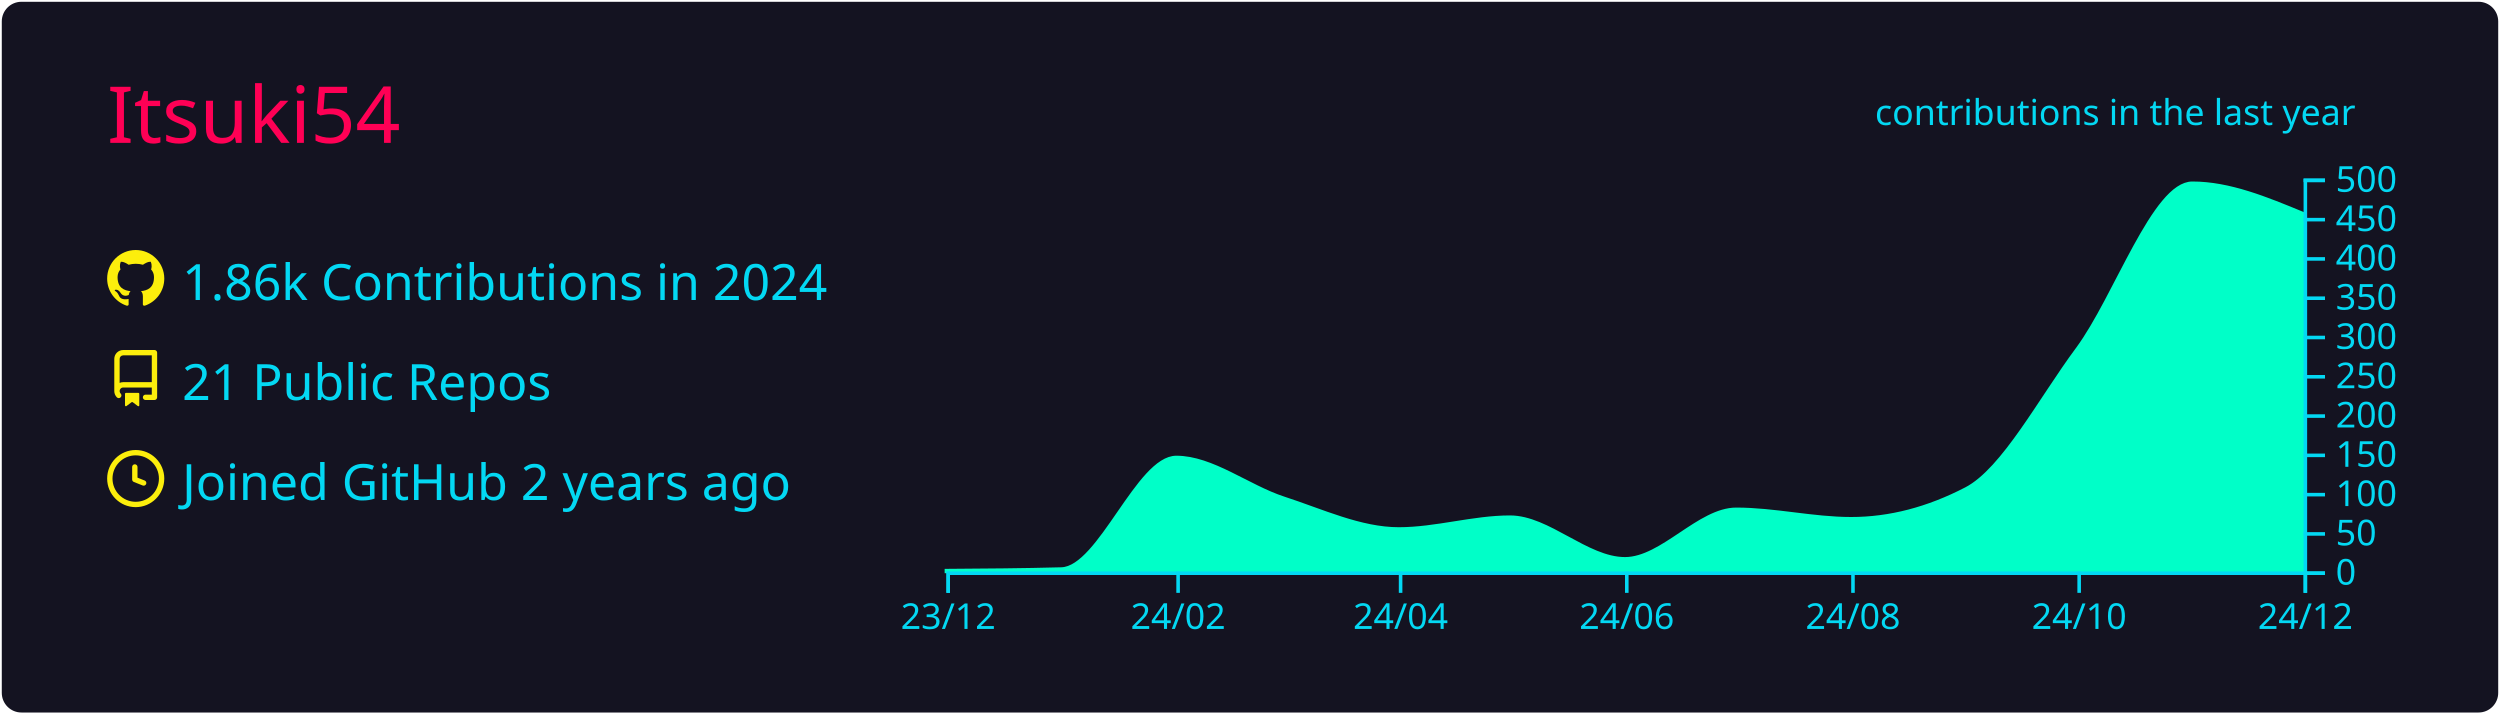
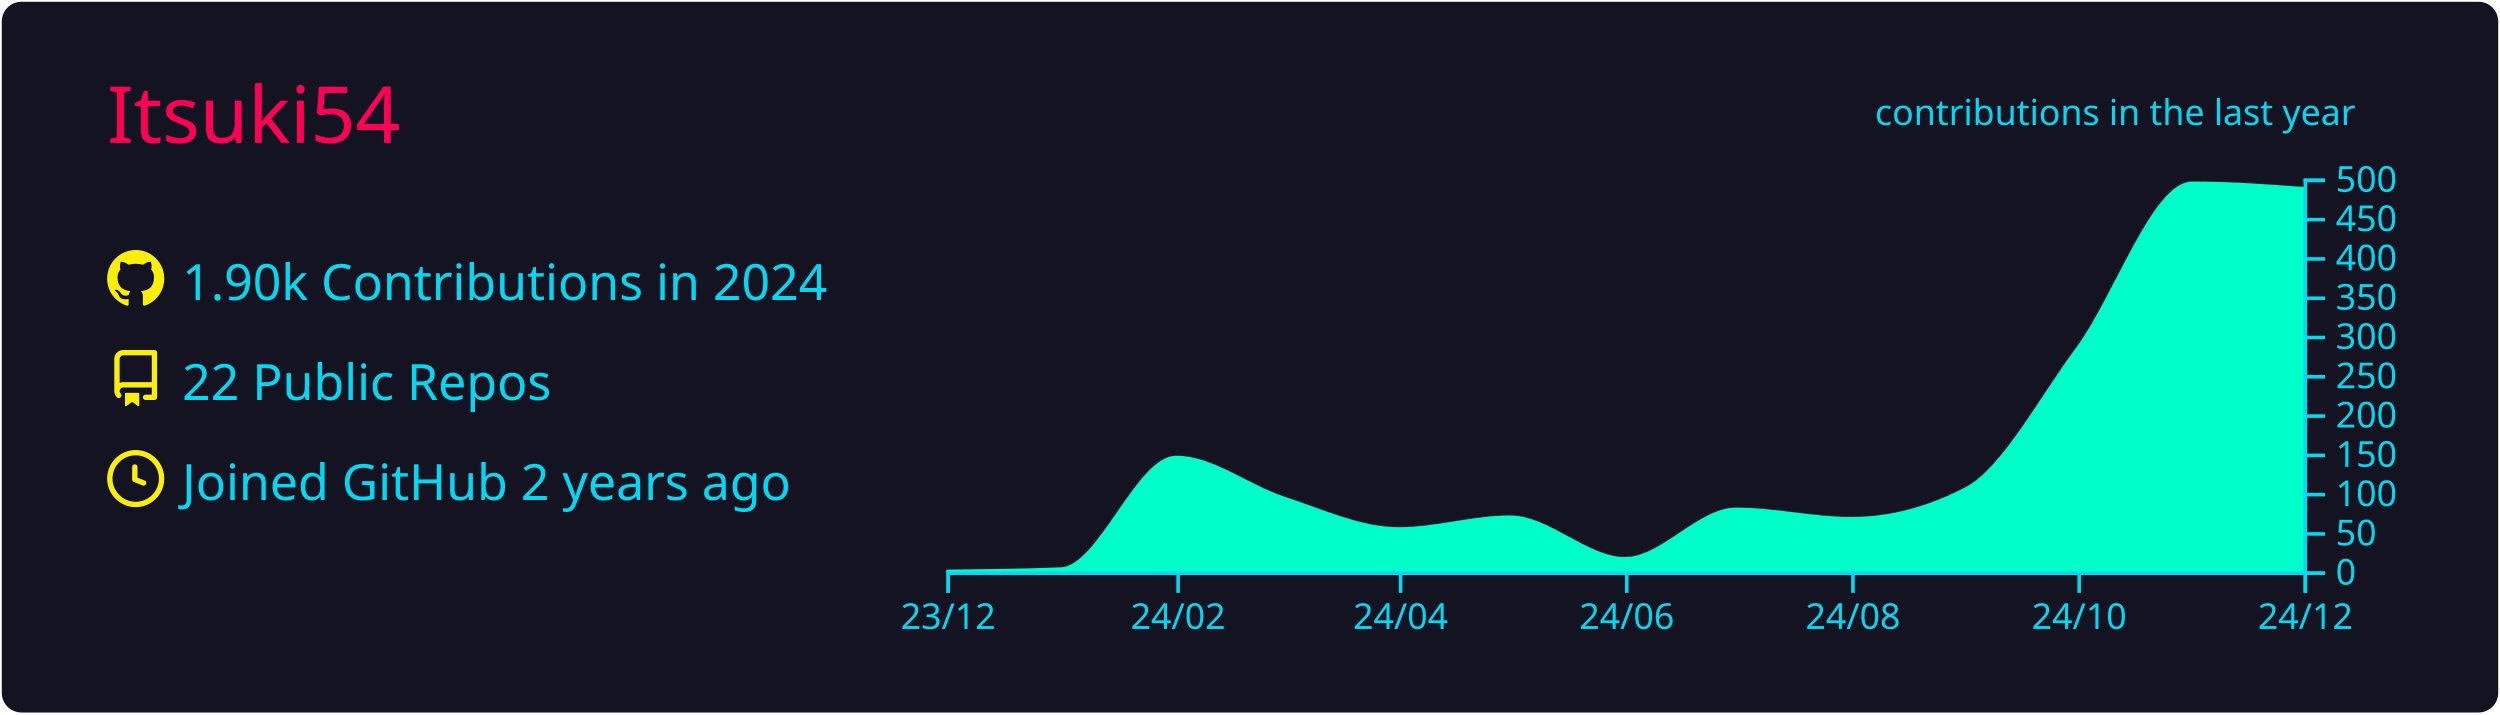
<svg xmlns="http://www.w3.org/2000/svg" width="700" height="200" viewBox="0 0 700 200">
  <style>* {
          font-family: 'Segoe UI', Ubuntu, "Helvetica Neue", Sans-Serif
        }</style>
  <rect x="1" y="1" rx="5" ry="5" height="99%" width="99.714%" stroke="#141321" stroke-width="1" fill="#141321" stroke-opacity="1" />
  <text x="30" y="40" style="font-size: 22px; fill: #ff0055;">Itsuki54</text>
  <g transform="translate(0,40)">
    <g transform="translate(30,30)">
      <g transform="translate(0,0)" width="14" height="14" fill="#fcee0c">
        <path fill-rule="evenodd" d="M8 0C3.58 0 0 3.58 0 8c0 3.54 2.29 6.53 5.47 7.59.4.07.55-.17.55-.38 0-.19-.01-.82-.01-1.49-2.01.37-2.53-.49-2.69-.94-.09-.23-.48-.94-.82-1.13-.28-.15-.68-.52-.01-.53.63-.01 1.08.58 1.23.82.72 1.21 1.87.87 2.33.66.07-.52.28-.87.51-1.07-1.78-.2-3.64-.89-3.64-3.95 0-.87.31-1.59.82-2.15-.08-.2-.36-1.02.08-2.12 0 0 .67-.21 2.2.82.64-.18 1.32-.27 2-.27.68 0 1.36.09 2 .27 1.53-1.04 2.2-.82 2.2-.82.44 1.1.16 1.92.08 2.12.51.56.82 1.27.82 2.15 0 3.07-1.87 3.75-3.65 3.95.29.25.54.73.54 1.48 0 1.07-.01 1.93-.01 2.2 0 .21.15.46.55.38A8.013 8.013 0 0016 8c0-4.42-3.58-8-8-8z" />
      </g>
      <g transform="translate(0,28)" width="14" height="14" fill="#fcee0c">
        <path fill-rule="evenodd" d="M2 2.5A2.5 2.5 0 014.5 0h8.75a.75.75 0 01.75.75v12.5a.75.75 0 01-.75.75h-2.5a.75.75 0 110-1.5h1.75v-2h-8a1 1 0 00-.714 1.7.75.75 0 01-1.072 1.05A2.495 2.495 0 012 11.5v-9zm10.5-1V9h-8c-.356 0-.694.074-1 .208V2.5a1 1 0 011-1h8zM5 12.25v3.25a.25.25 0 00.4.2l1.45-1.087a.25.25 0 01.3 0L8.6 15.7a.25.25 0 00.4-.2v-3.25a.25.25 0 00-.25-.25h-3.5a.25.25 0 00-.25.25z" />
      </g>
      <g transform="translate(0,56)" width="14" height="14" fill="#fcee0c">
        <path fill-rule="evenodd" d="M1.5 8a6.5 6.5 0 1113 0 6.5 6.5 0 01-13 0zM8 0a8 8 0 100 16A8 8 0 008 0zm.5 4.75a.75.75 0 00-1.5 0v3.5a.75.75 0 00.471.696l2.5 1a.75.75 0 00.557-1.392L8.5 7.742V4.75z" />
      </g>
-       <text x="21" y="14" style="fill: #03d8f3; font-size: 14px;">1.86k Contributions in 2024</text>
-       <text x="21" y="42" style="fill: #03d8f3; font-size: 14px;">21 Public Repos</text>
+       <text x="21" y="14" style="fill: #03d8f3; font-size: 14px;">1.90k Contributions in 2024</text>
+       <text x="21" y="42" style="fill: #03d8f3; font-size: 14px;">22 Public Repos</text>
      <text x="21" y="70" style="fill: #03d8f3; font-size: 14px;">Joined GitHub 2 years ago</text>
    </g>
    <g color="#00ffc8" transform="translate(295,10)">
-       <path transform="translate(-30,0)" stroke="#00ffc8" fill="#00ffc8" opacity="1" d="M0,109.78C10.729,109.707,21.457,109.633,32.186,109.34C42.914,109.047,53.643,78.1,64.372,78.1C74.408,78.1,84.444,86.277,94.481,89.54C105.209,93.028,115.938,98.12,126.667,98.12C137.049,98.12,147.432,94.82,157.814,94.82C168.543,94.82,179.271,106.48,190,106.48C200.383,106.48,210.765,92.62,221.148,92.62C231.876,92.62,242.605,95.26,253.333,95.26C264.062,95.26,274.791,92.473,285.519,86.9C295.902,81.506,306.284,61.738,316.667,47.74C327.395,33.275,338.124,1.32,348.852,1.32C359.235,1.32,369.617,5.61,380,9.9L380,110C369.617,110,359.235,110,348.852,110C338.124,110,327.395,110,316.667,110C306.284,110,295.902,110,285.519,110C274.791,110,264.062,110,253.333,110C242.605,110,231.876,110,221.148,110C210.765,110,200.383,110,190,110C179.271,110,168.543,110,157.814,110C147.432,110,137.049,110,126.667,110C115.938,110,105.209,110,94.481,110C84.444,110,74.408,110,64.372,110C53.643,110,42.914,110,32.186,110C21.457,110,10.729,110,0,110Z" />
+       <path transform="translate(-30,0)" stroke="#00ffc8" fill="#00ffc8" opacity="1" d="M0,110C10.729,109.89,21.457,109.78,32.186,109.34C42.914,108.9,53.643,78.1,64.372,78.1C74.408,78.1,84.444,86.277,94.481,89.54C105.209,93.028,115.938,98.12,126.667,98.12C137.049,98.12,147.432,94.82,157.814,94.82C168.543,94.82,179.271,106.48,190,106.48C200.383,106.48,210.765,92.62,221.148,92.62C231.876,92.62,242.605,95.26,253.333,95.26C264.062,95.26,274.791,92.473,285.519,86.9C295.902,81.506,306.284,61.738,316.667,47.74C327.395,33.275,338.124,1.32,348.852,1.32C359.235,1.32,369.617,2.09,380,2.86L380,110C369.617,110,359.235,110,348.852,110C338.124,110,327.395,110,316.667,110C306.284,110,295.902,110,285.519,110C274.791,110,264.062,110,253.333,110C242.605,110,231.876,110,221.148,110C210.765,110,200.383,110,190,110C179.271,110,168.543,110,157.814,110C147.432,110,137.049,110,126.667,110C115.938,110,105.209,110,94.481,110C84.444,110,74.408,110,64.372,110C53.643,110,42.914,110,32.186,110C21.457,110,10.729,110,0,110Z" />
      <g color="#03d8f3" transform="translate(-30,110)" fill="none" font-size="10" font-family="sans-serif" text-anchor="middle">
        <path class="domain" stroke="currentColor" d="M0.5,6V0.5H380.5V6" />
        <g class="tick" opacity="1" transform="translate(0.5,0)">
          <line stroke="currentColor" y2="6" />
          <text fill="currentColor" y="9" dy="0.71em">23/12</text>
        </g>
        <g class="tick" opacity="1" transform="translate(64.87158,0)">
          <line stroke="currentColor" y2="6" />
          <text fill="currentColor" y="9" dy="0.71em">24/02</text>
        </g>
        <g class="tick" opacity="1" transform="translate(127.1667,0)">
          <line stroke="currentColor" y2="6" />
          <text fill="currentColor" y="9" dy="0.71em">24/04</text>
        </g>
        <g class="tick" opacity="1" transform="translate(190.5,0)">
          <line stroke="currentColor" y2="6" />
          <text fill="currentColor" y="9" dy="0.71em">24/06</text>
        </g>
        <g class="tick" opacity="1" transform="translate(253.8333,0)">
          <line stroke="currentColor" y2="6" />
          <text fill="currentColor" y="9" dy="0.71em">24/08</text>
        </g>
        <g class="tick" opacity="1" transform="translate(317.1667,0)">
          <line stroke="currentColor" y2="6" />
          <text fill="currentColor" y="9" dy="0.71em">24/10</text>
        </g>
        <g class="tick" opacity="1" transform="translate(380.5,0)">
          <line stroke="currentColor" y2="6" />
          <text fill="currentColor" y="9" dy="0.71em">24/12</text>
        </g>
      </g>
      <g color="#03d8f3" transform="translate(350,0)" fill="none" font-size="10" font-family="sans-serif" text-anchor="start">
        <path class="domain" stroke="currentColor" d="M6,110.5H0.5V0.5H6" />
        <g class="tick" opacity="1" transform="translate(0,110.5)">
          <line stroke="currentColor" x2="6" />
          <text fill="currentColor" x="9" dy="0.32em">0</text>
        </g>
        <g class="tick" opacity="1" transform="translate(0,99.5)">
          <line stroke="currentColor" x2="6" />
          <text fill="currentColor" x="9" dy="0.32em">50</text>
        </g>
        <g class="tick" opacity="1" transform="translate(0,88.5)">
          <line stroke="currentColor" x2="6" />
          <text fill="currentColor" x="9" dy="0.32em">100</text>
        </g>
        <g class="tick" opacity="1" transform="translate(0,77.5)">
          <line stroke="currentColor" x2="6" />
          <text fill="currentColor" x="9" dy="0.32em">150</text>
        </g>
        <g class="tick" opacity="1" transform="translate(0,66.5)">
          <line stroke="currentColor" x2="6" />
          <text fill="currentColor" x="9" dy="0.32em">200</text>
        </g>
        <g class="tick" opacity="1" transform="translate(0,55.5)">
          <line stroke="currentColor" x2="6" />
          <text fill="currentColor" x="9" dy="0.32em">250</text>
        </g>
        <g class="tick" opacity="1" transform="translate(0,44.5)">
          <line stroke="currentColor" x2="6" />
          <text fill="currentColor" x="9" dy="0.32em">300</text>
        </g>
        <g class="tick" opacity="1" transform="translate(0,33.5)">
          <line stroke="currentColor" x2="6" />
          <text fill="currentColor" x="9" dy="0.32em">350</text>
        </g>
        <g class="tick" opacity="1" transform="translate(0,22.5)">
          <line stroke="currentColor" x2="6" />
          <text fill="currentColor" x="9" dy="0.32em">400</text>
        </g>
        <g class="tick" opacity="1" transform="translate(0,11.5)">
          <line stroke="currentColor" x2="6" />
          <text fill="currentColor" x="9" dy="0.32em">450</text>
        </g>
        <g class="tick" opacity="1" transform="translate(0,0.5)">
          <line stroke="currentColor" x2="6" />
          <text fill="currentColor" x="9" dy="0.32em">500</text>
        </g>
      </g>
      <g>
        <text y="-15" x="230" style="fill: #03d8f3; font-size: 10px;">contributions in the last year</text>
      </g>
    </g>
  </g>
</svg>
